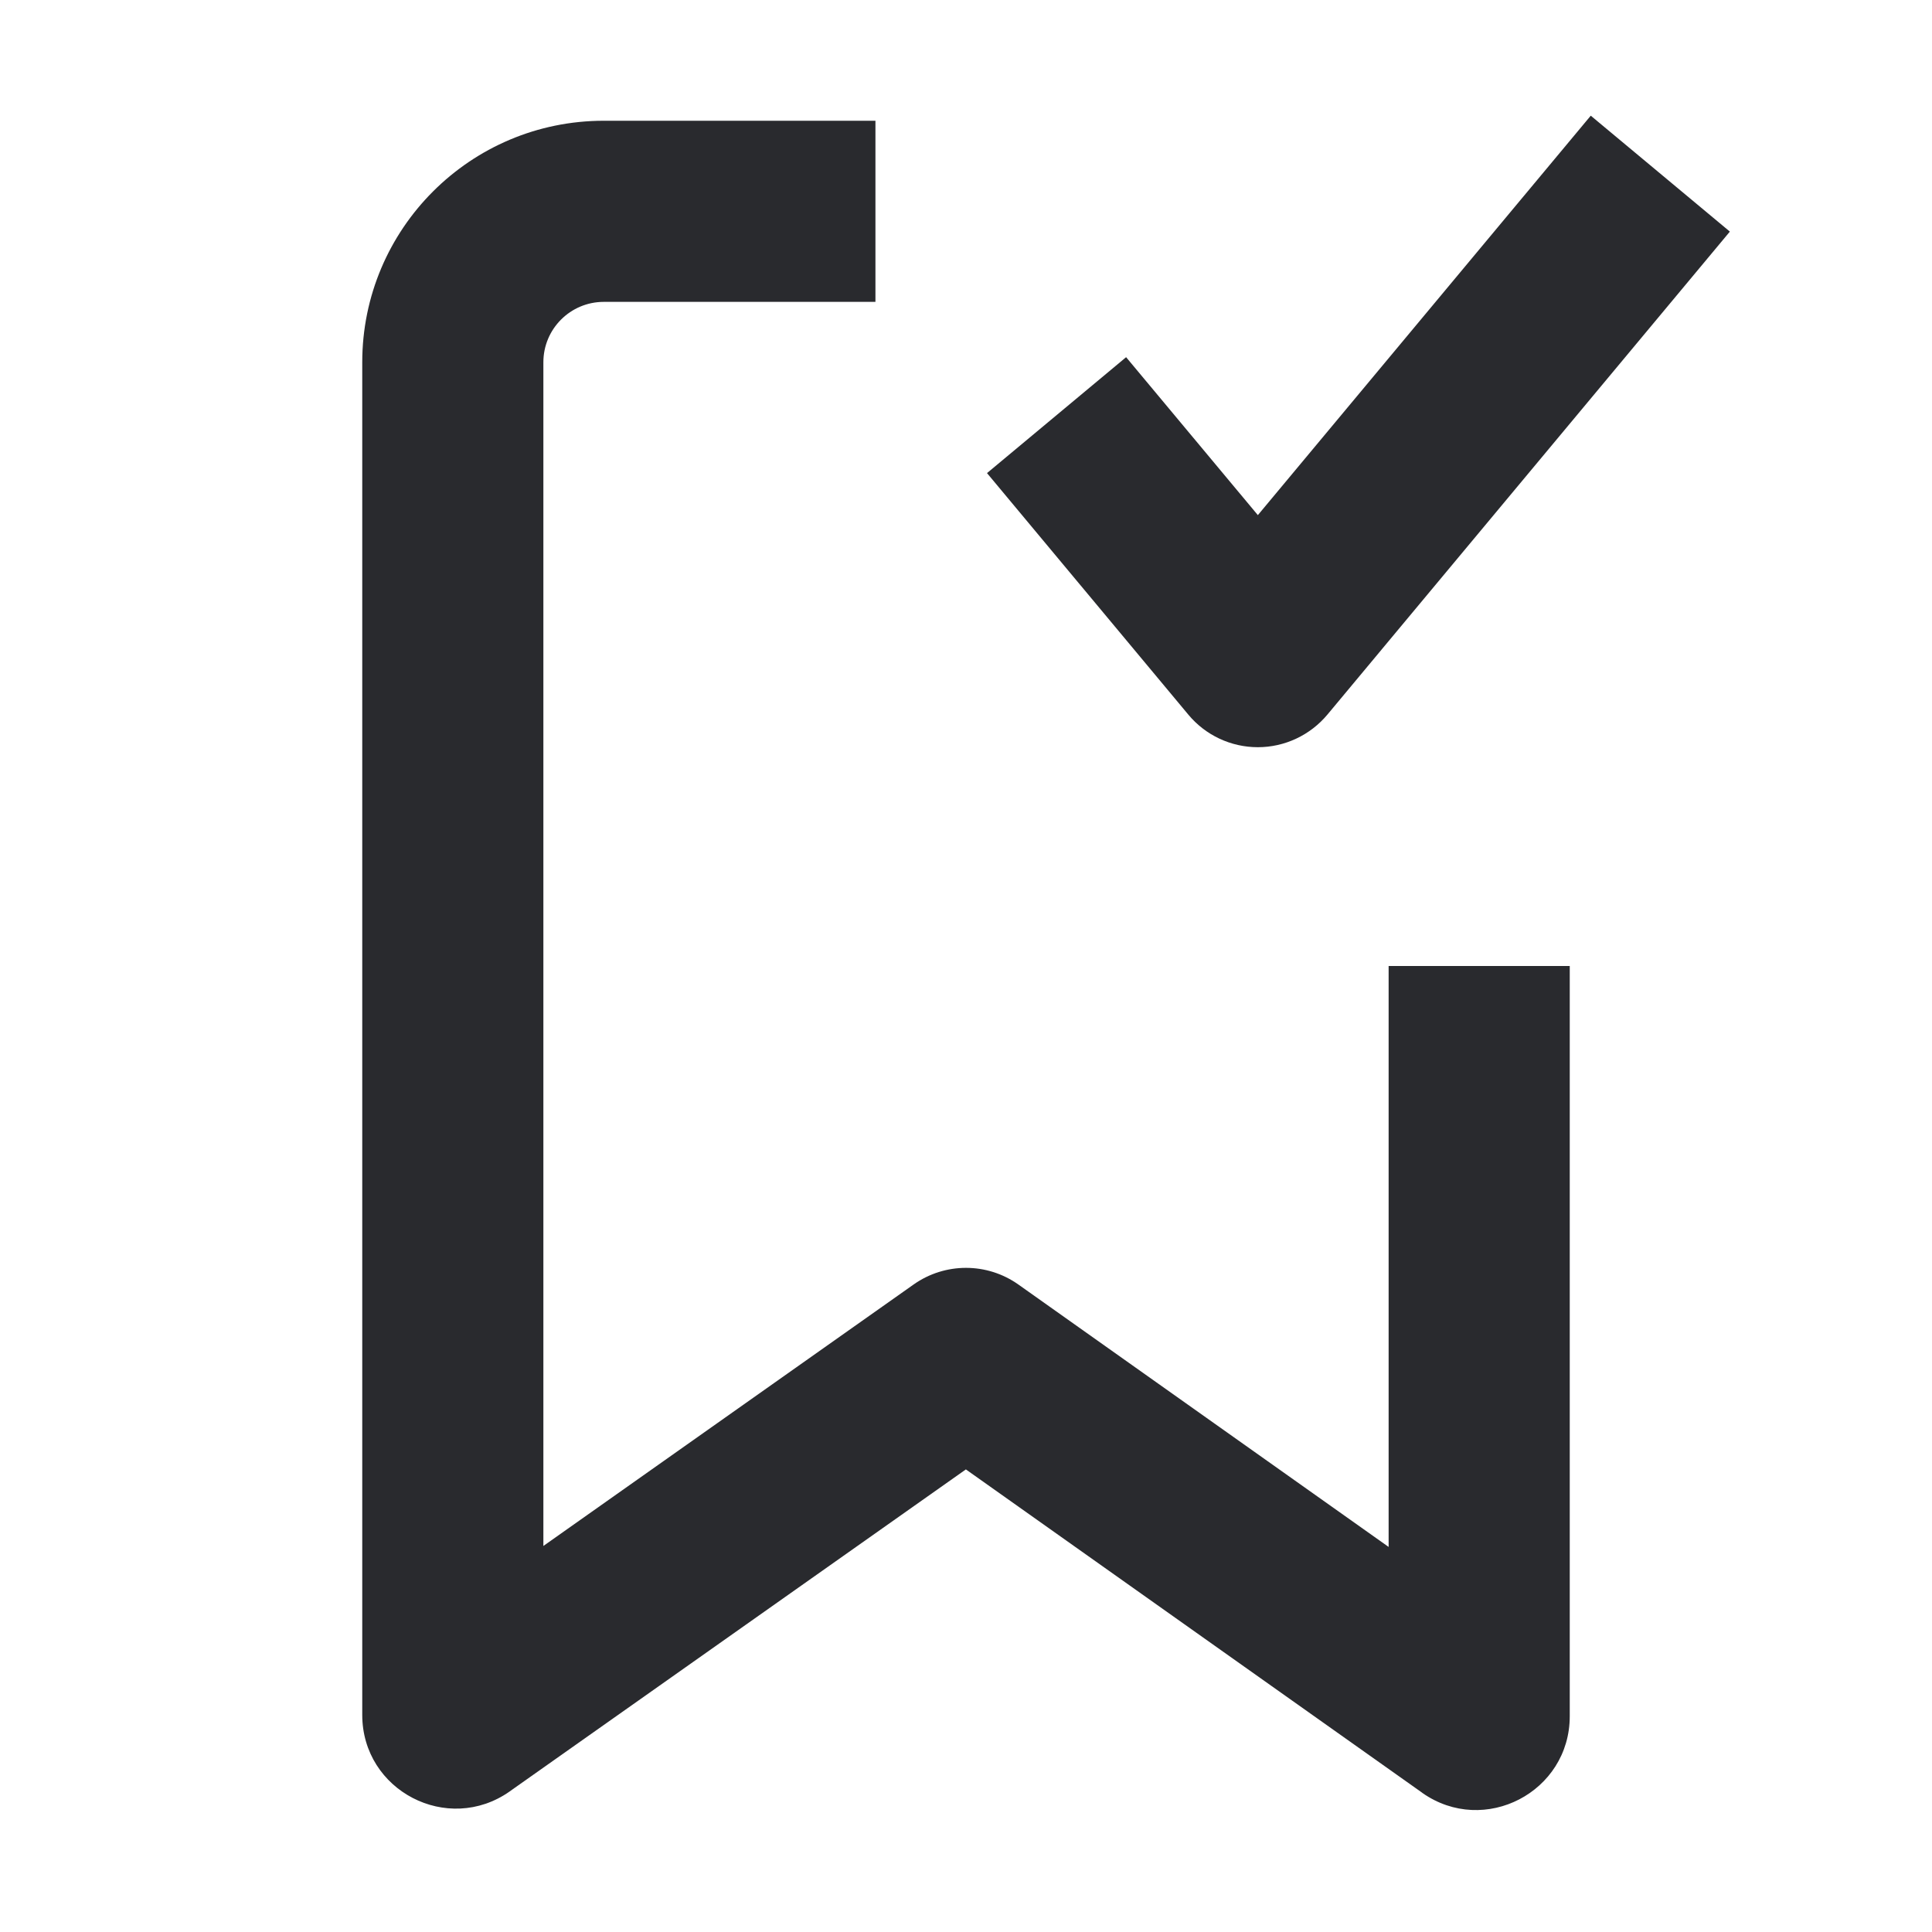
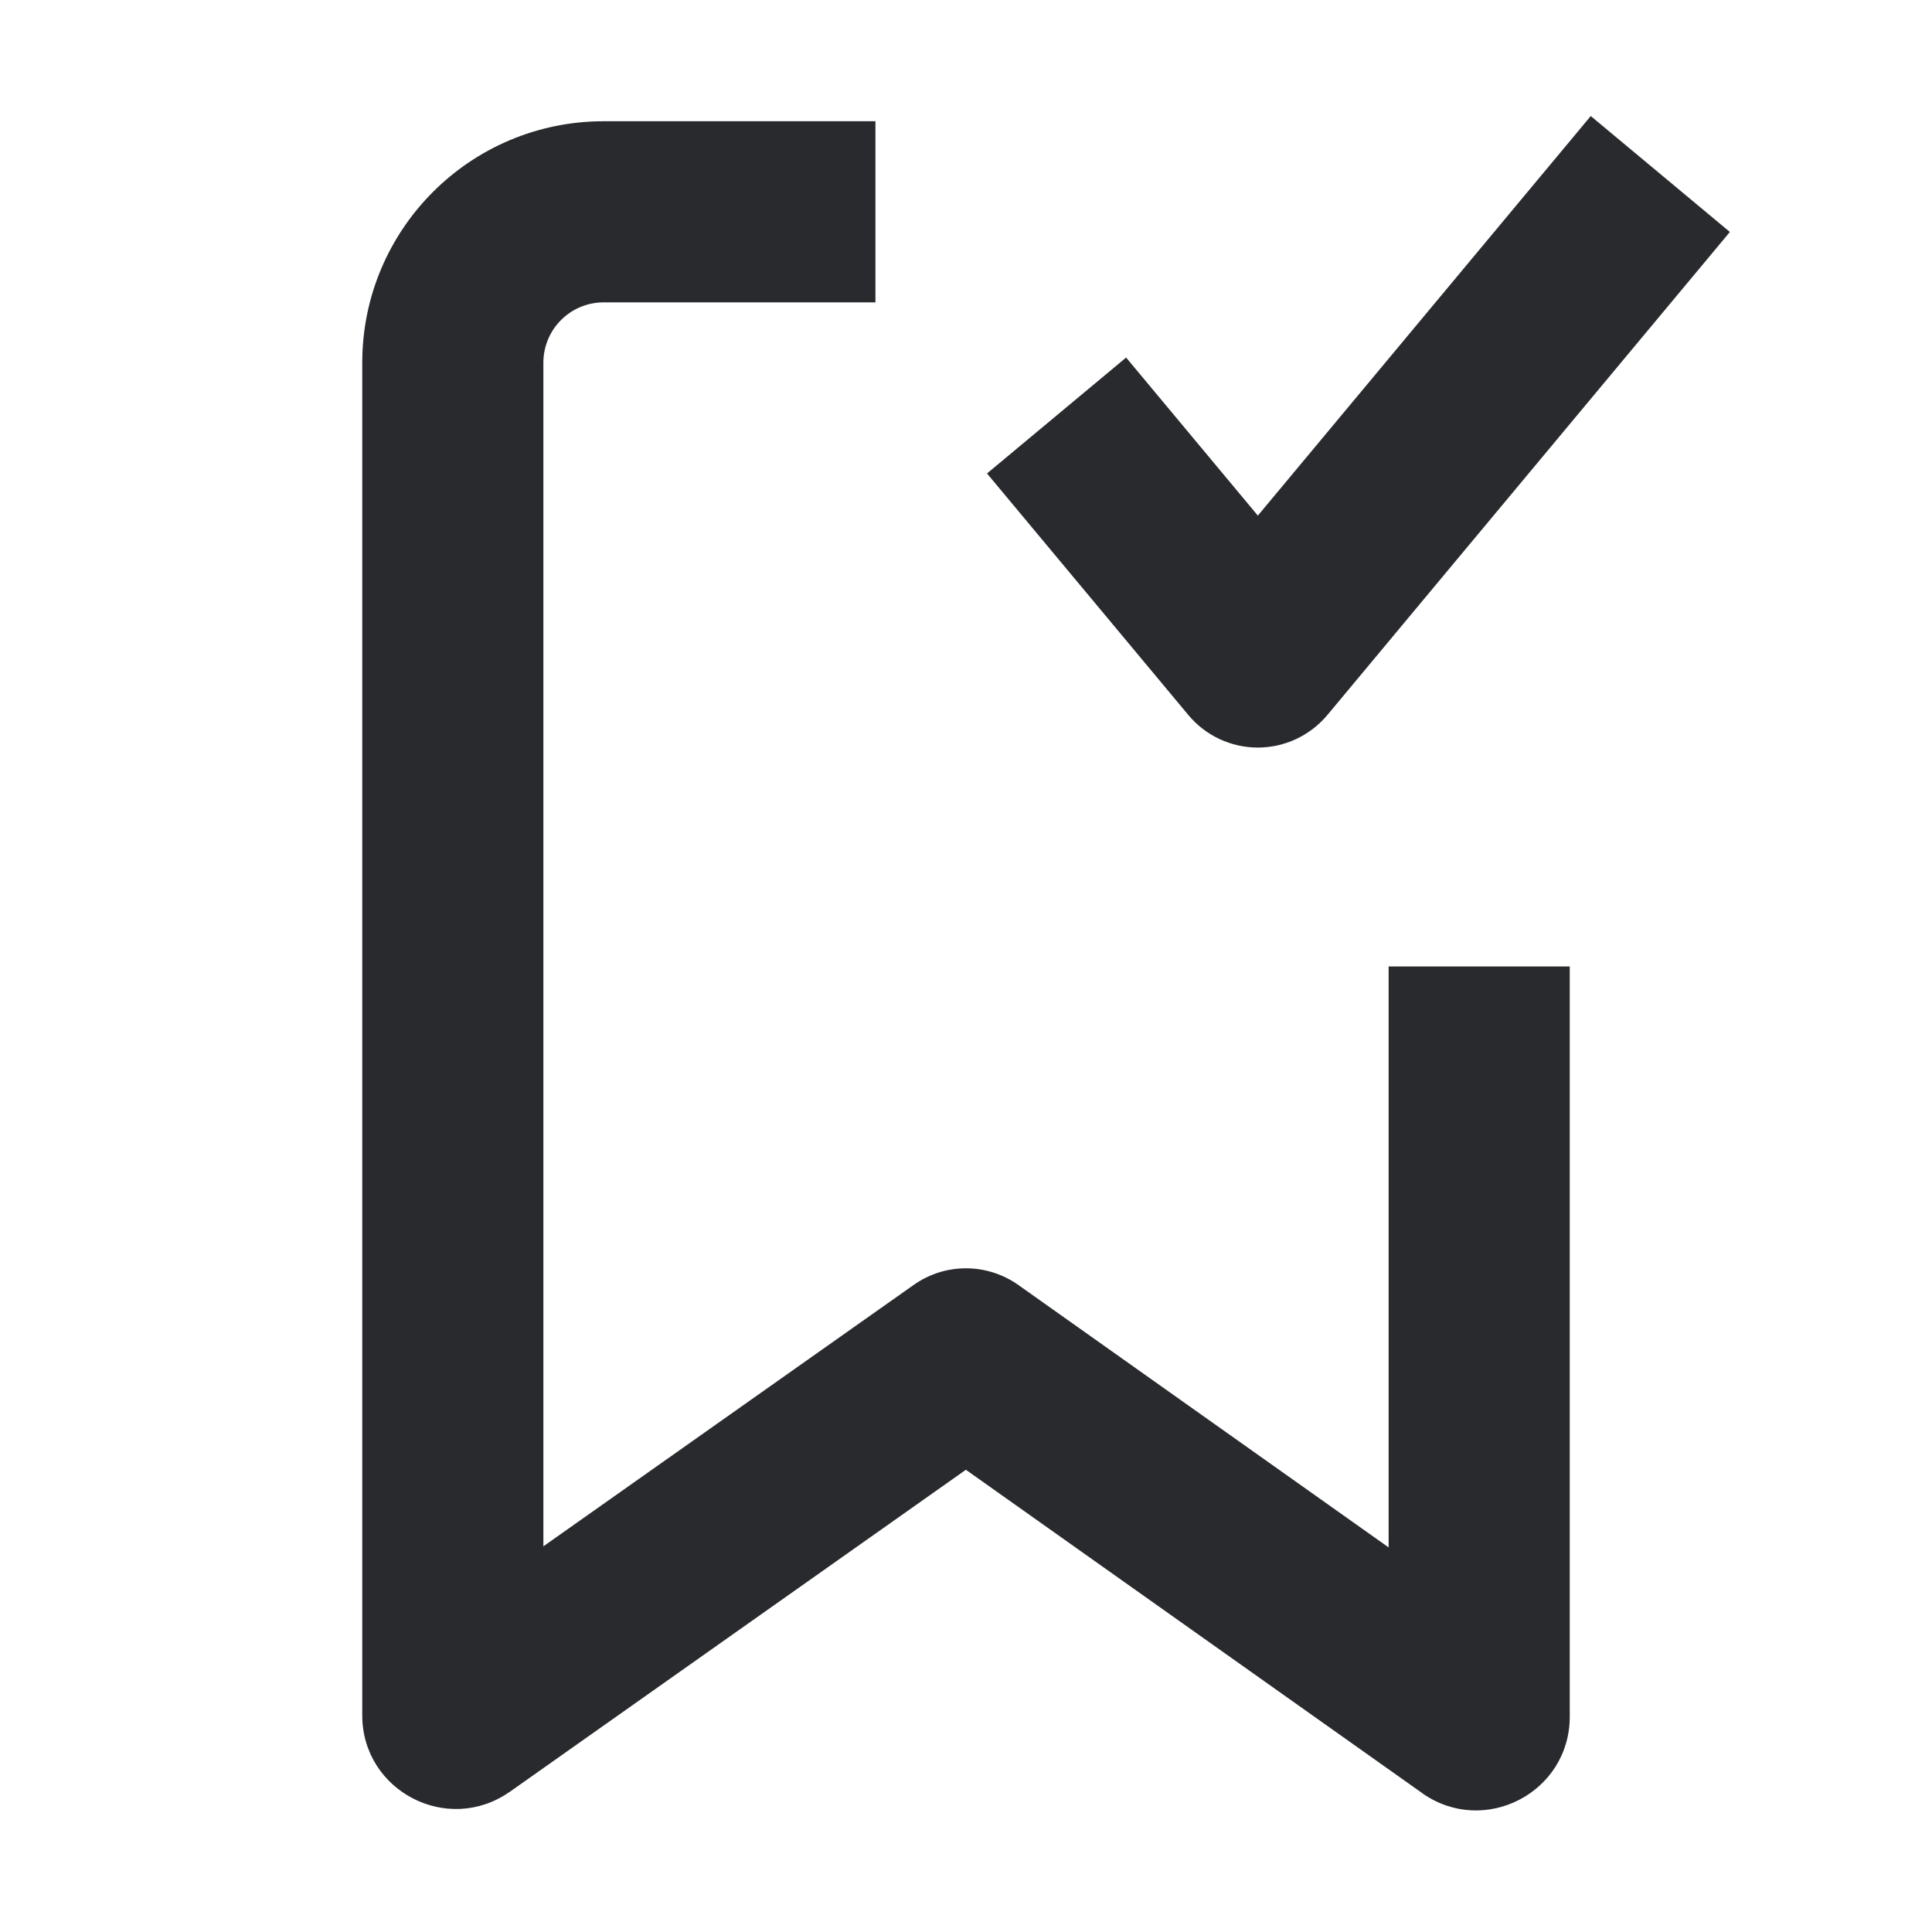
<svg xmlns="http://www.w3.org/2000/svg" width="16" height="16" viewBox="0 0 16 16" fill="none">
-   <path fill-rule="evenodd" clip-rule="evenodd" d="M13.174 0.958L14.326 1.918L10.993 5.918C10.85 6.089 10.639 6.188 10.417 6.188C10.194 6.188 9.983 6.089 9.841 5.918L8.174 3.918L9.326 2.958L10.417 4.266L13.174 0.958ZM5 2.5C4.724 2.5 4.5 2.724 4.5 3V12.803L7.567 10.637C7.827 10.454 8.174 10.454 8.434 10.638L11.5 12.811V8H13V14.213C13 14.841 12.293 15.209 11.779 14.848L11.777 14.846L7.999 12.169L4.222 14.835L4.221 14.836C3.707 15.197 3 14.83 3 14.202V3C3 1.896 3.895 1 5 1H7.25V2.5H5Z" fill="#292A2E" />
+   <path fill-rule="evenodd" clip-rule="evenodd" d="M13.174 0.961L14.326 1.921L10.993 5.921C10.85 6.092 10.639 6.191 10.417 6.191C10.194 6.191 9.983 6.092 9.841 5.921L8.174 3.921L9.326 2.961L10.417 4.27L13.174 0.961ZM5 2.504C4.724 2.504 4.5 2.727 4.5 3.004V12.806L7.567 10.641C7.827 10.457 8.174 10.458 8.434 10.642L11.5 12.815V8.004H13V14.217C13 14.845 12.293 15.212 11.779 14.851L11.777 14.849L7.999 12.172L4.222 14.839L4.221 14.839C3.707 15.2 3 14.833 3 14.205V3.004C3 1.899 3.895 1.004 5 1.004H7.25V2.504H5Z" fill="#292A2E" />
</svg>
